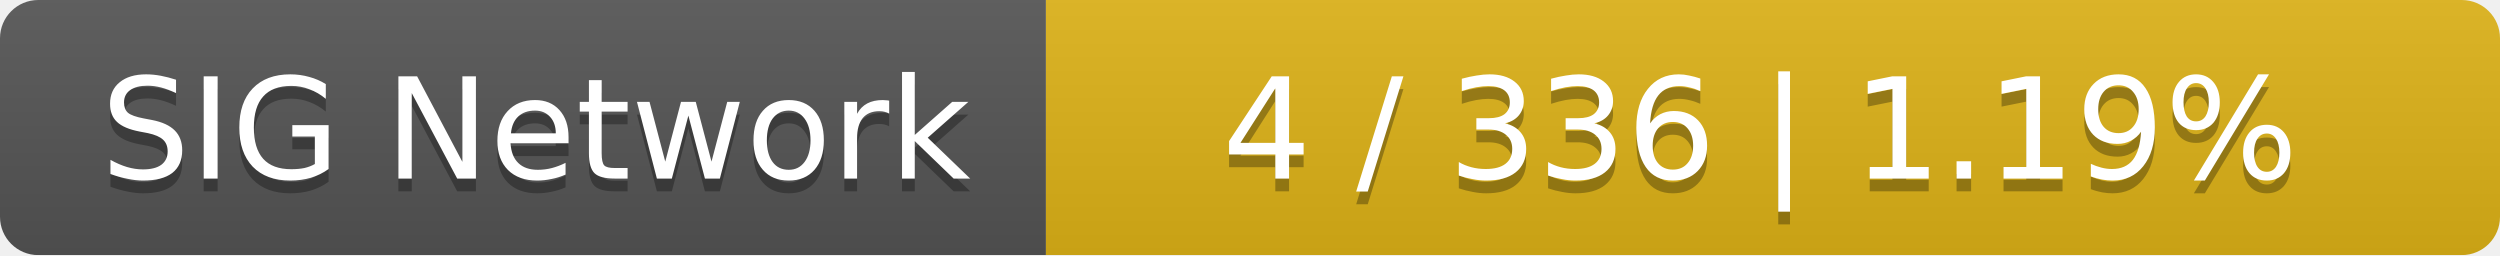
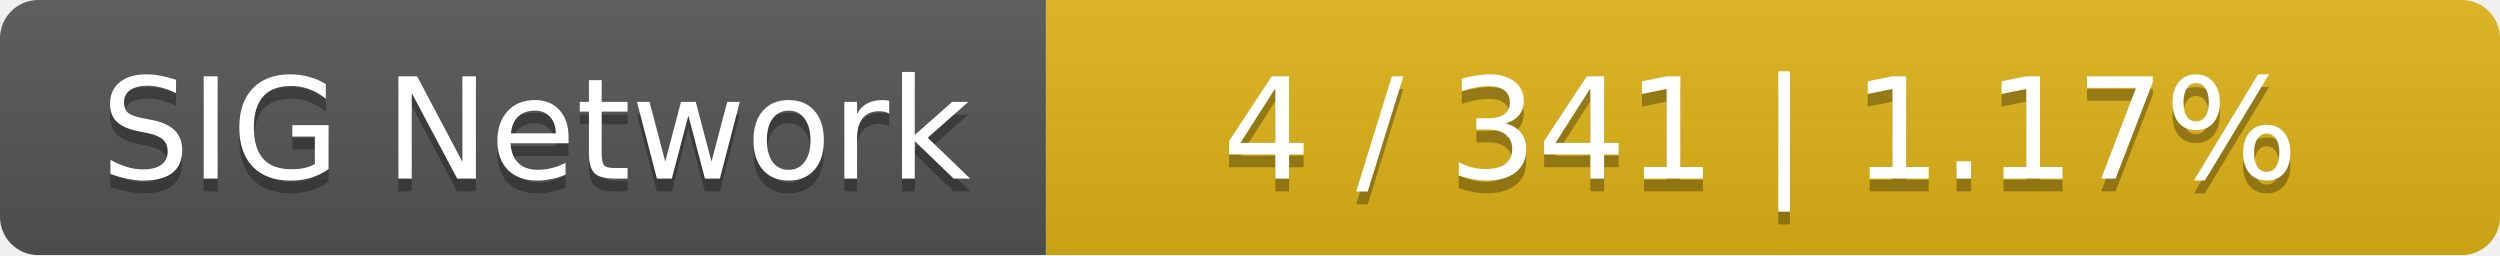
<svg xmlns="http://www.w3.org/2000/svg" width="196" height="20">
  <linearGradient id="smooth" x2="0" y2="100%">
    <stop offset="0" stop-color="#bbb" stop-opacity=".1" />
    <stop offset="1" stop-opacity=".1" />
  </linearGradient>
  <mask id="round">
    <rect width="196" height="20" rx="3" fill="#fff" />
  </mask>
  <g mask="url(#round)">
    <rect width="82" height="20" fill="#555" />
    <rect x="82" width="114" height="20" fill="#dfb317" />
    <rect width="196" height="20" fill="url(#smooth)" />
  </g>
  <g fill="#fff" text-anchor="middle" font-family="DejaVu Sans,Verdana,Geneva,sans-serif" font-size="11">
    <text x="42" y="15" fill="#010101" fill-opacity=".3">SIG Network</text>
    <text x="42" y="14">SIG Network</text>
-     <text x="138" y="15" fill="#010101" fill-opacity=".3">4 / 336    |    1.19%</text>
-     <text x="138" y="14">4 / 336    |    1.19%</text>
+     <text x="138" y="15" fill="#010101" fill-opacity=".3">4 / 341    |    1.17%</text>
+     <text x="138" y="14">4 / 341    |    1.17%</text>
  </g>
</svg>
